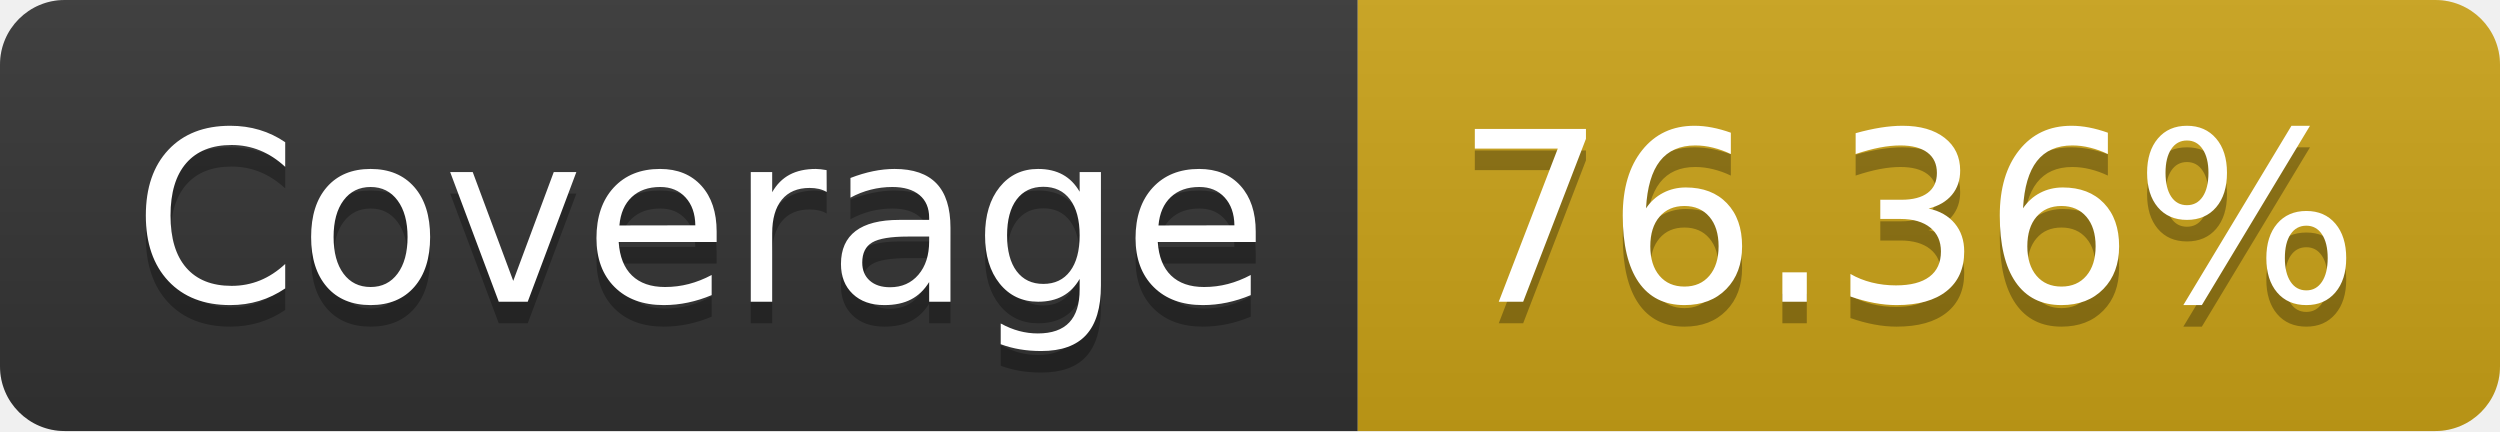
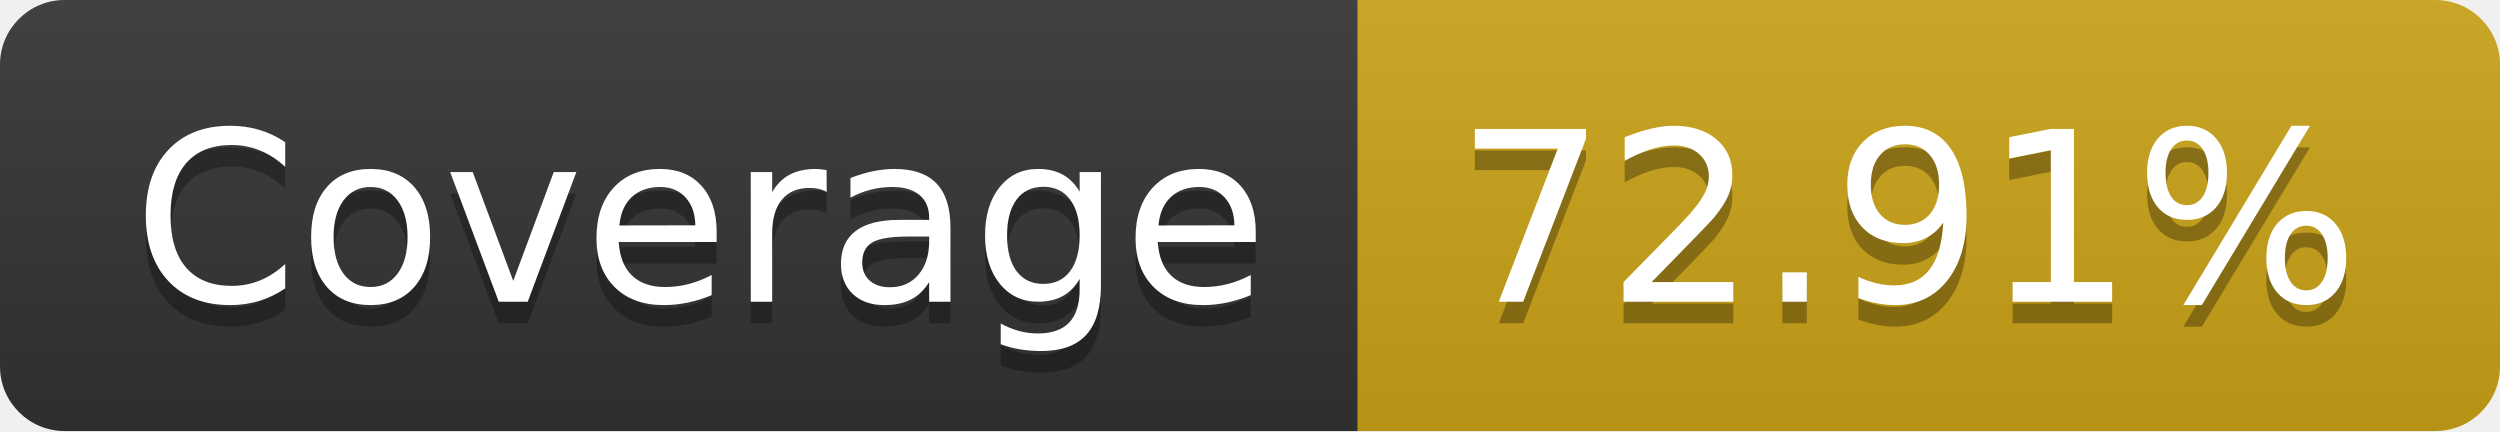
- <svg xmlns="http://www.w3.org/2000/svg" width="116" height="20" role="img" aria-label="Coverage: 76.36%">
+ <svg xmlns="http://www.w3.org/2000/svg" width="116" height="20" role="img" aria-label="Coverage: 72.91%">
  <linearGradient id="s" x2="0" y2="100%">
    <stop offset="0" stop-color="#bbb" stop-opacity=".1" />
    <stop offset="1" stop-opacity=".1" />
  </linearGradient>
  <clipPath id="r">
    <rect width="116" height="20" rx="3" fill="#fff" />
  </clipPath>
  <g clip-path="url(#r)">
    <rect width="63" height="20" fill="#333" />
    <rect x="63" width="53" height="20" fill="#cba317" />
    <rect width="116" height="20" fill="url(#s)" />
  </g>
  <g fill="#fff" text-anchor="middle" font-family="Verdana,Geneva,DejaVu Sans,sans-serif" text-rendering="geometricPrecision" font-size="110">
    <text aria-hidden="true" x="325" y="150" fill="#010101" fill-opacity=".3" transform="scale(.1)" textLength="530">Coverage</text>
    <text x="325" y="140" transform="scale(.1)" fill="#fff" textLength="530">Coverage</text>
-     <text aria-hidden="true" x="885" y="150" fill="#010101" fill-opacity=".3" transform="scale(.1)" textLength="430">76.36%</text>
-     <text x="885" y="140" transform="scale(.1)" fill="#fff" textLength="430">76.36%</text>
+     <text aria-hidden="true" x="885" y="150" fill="#010101" fill-opacity=".3" transform="scale(.1)" textLength="430">72.91%</text>
+     <text x="885" y="140" transform="scale(.1)" fill="#fff" textLength="430">72.91%</text>
  </g>
</svg>
